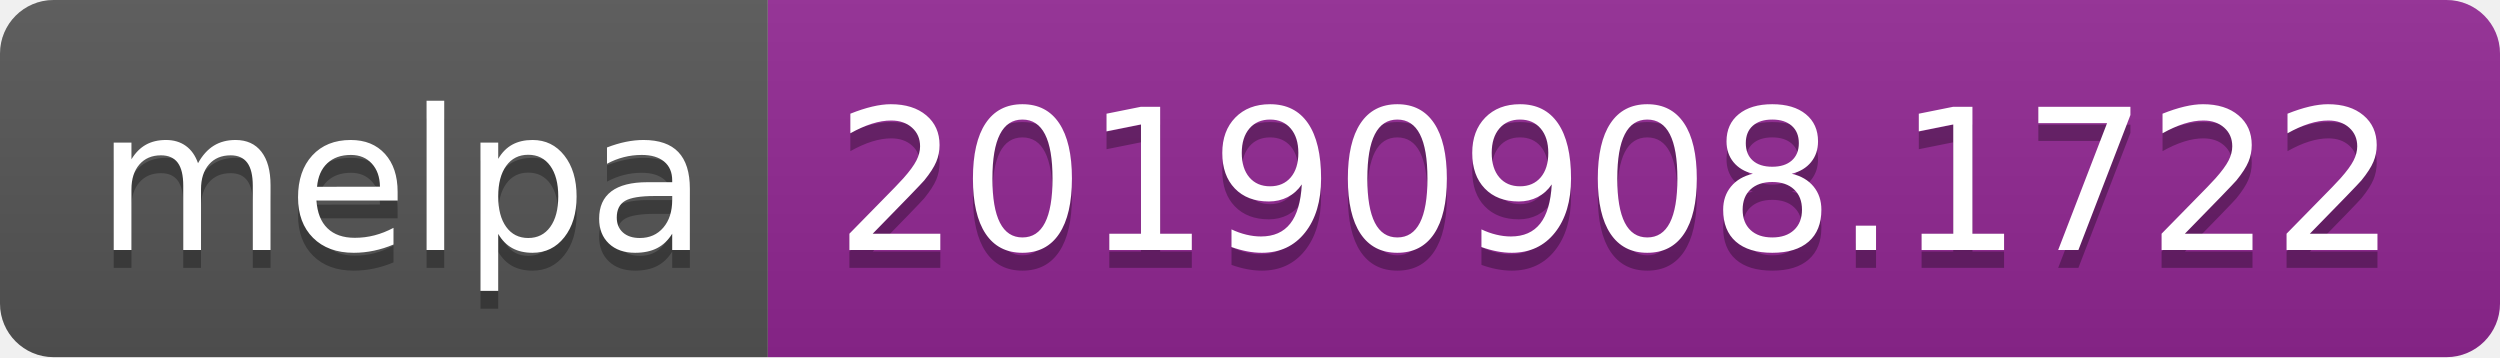
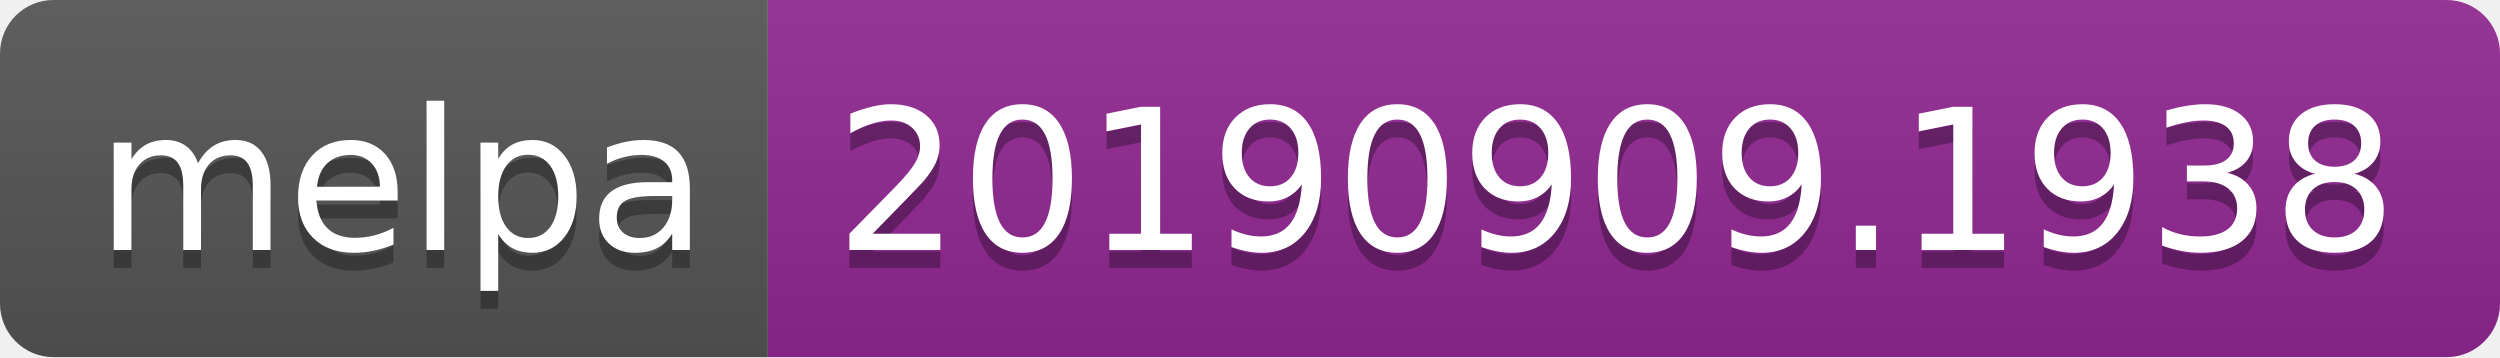
<svg xmlns="http://www.w3.org/2000/svg" width="140" height="20">
  <linearGradient id="b" x2="0" y2="100%">
    <stop offset="0" stop-color="#bbb" stop-opacity=".1" />
    <stop offset="1" stop-opacity=".1" />
  </linearGradient>
  <clipPath id="a">
    <rect width="140" height="20" rx="3" fill="#fff" />
  </clipPath>
  <g clip-path="url(#a)">
    <path fill="#555" d="M0 0h43v20H0z" />
    <path fill="#922793" d="M43 0h97v20H43z" />
    <path fill="url(#b)" d="M0 0h140v20H0z" />
  </g>
  <g fill="#fff" text-anchor="middle" font-family="DejaVu Sans,Verdana,Geneva,sans-serif" font-size="110">
    <text x="225" y="150" fill="#010101" fill-opacity=".3" transform="scale(.1)" textLength="330">melpa</text>
    <text x="225" y="140" transform="scale(.1)" textLength="330">melpa</text>
-     <text x="905" y="150" fill="#010101" fill-opacity=".3" transform="scale(.1)" textLength="870">20190908.1722</text>
-     <text x="905" y="140" transform="scale(.1)" textLength="870">20190908.1722</text>
+     <text x="905" y="150" fill="#010101" fill-opacity=".3" transform="scale(.1)" textLength="870">20190909.1938</text>
+     <text x="905" y="140" transform="scale(.1)" textLength="870">20190909.1938</text>
  </g>
</svg>
